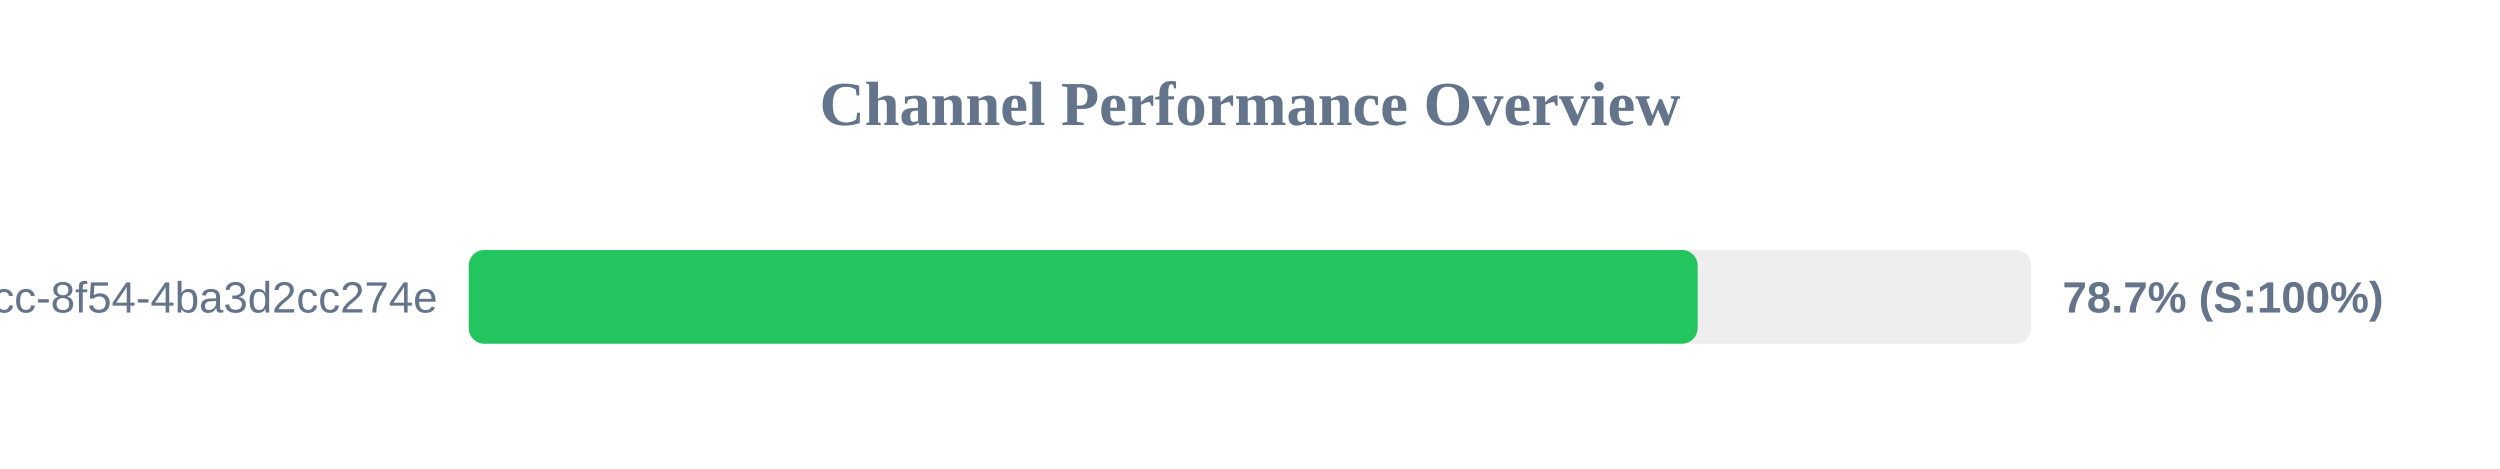
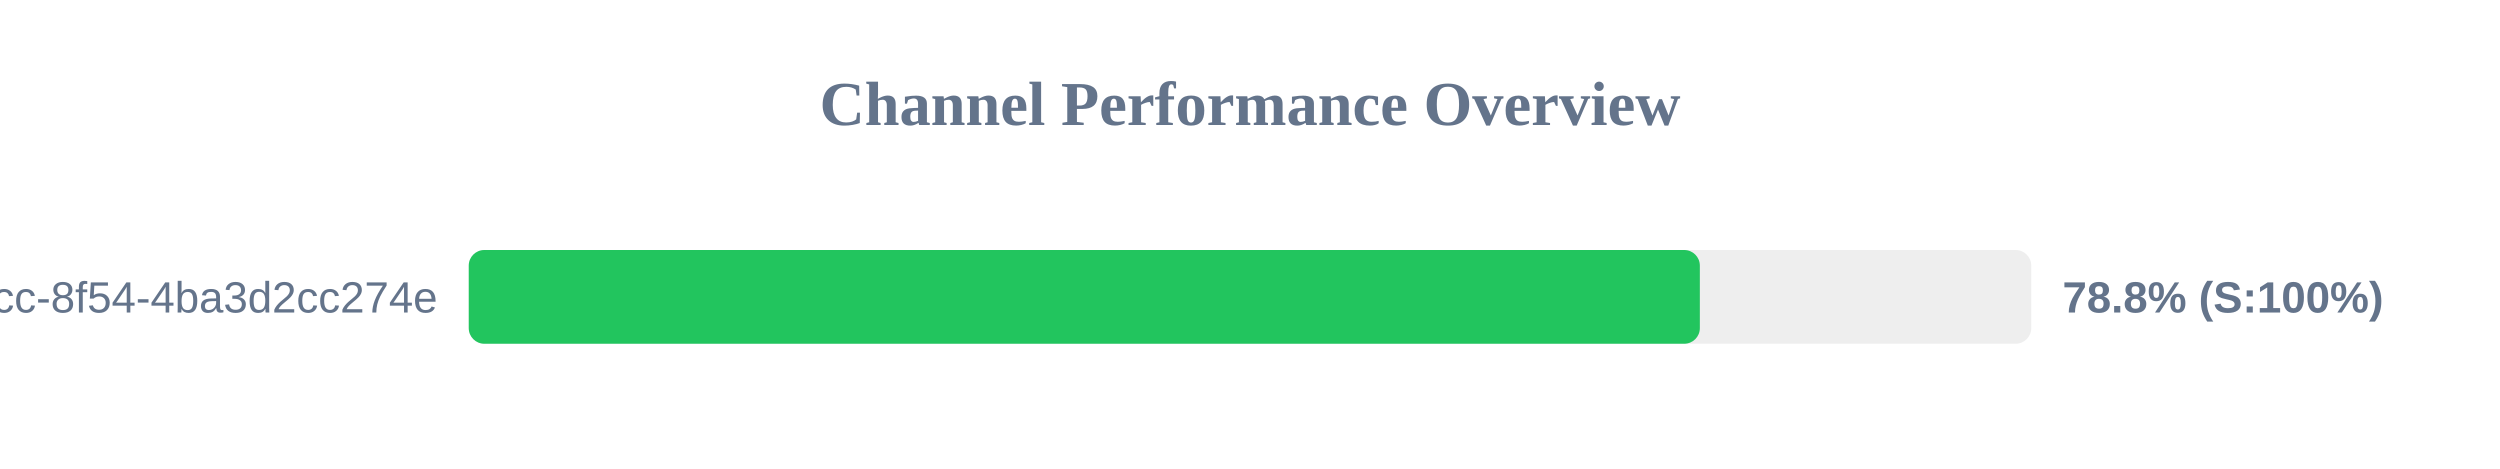
<svg xmlns="http://www.w3.org/2000/svg" width="800" height="150" version="1.1">
  <style>
        .row { font: 14px Arial; fill: #64748b; }
        .score { font: bold 14px Arial; fill: #64748b; }
    </style>
  <text x="400" y="40" text-anchor="middle" font-size="20px" font-weight="bold" fill="#64748b">Channel Performance Overview</text>
  <rect x="150" y="80" width="500" height="30" fill="#eee" rx="5" />
-   <rect x="150" y="80" width="393.25" height="30" fill="#22c55e" rx="5" />
+   <rect x="150" y="80" width="393.95" height="30" fill="#22c55e" rx="5" />
  <text x="140" y="100" text-anchor="end" class="row">?uuid=45cc0b3a-0adb-4dcc-8f54-4ba3d2cc274e</text>
-   <text x="660" y="100" text-anchor="start" class="score">78.7% (S:100%)</text>
+   <text x="660" y="100" text-anchor="start" class="score">78.8% (S:100%)</text>
</svg>
